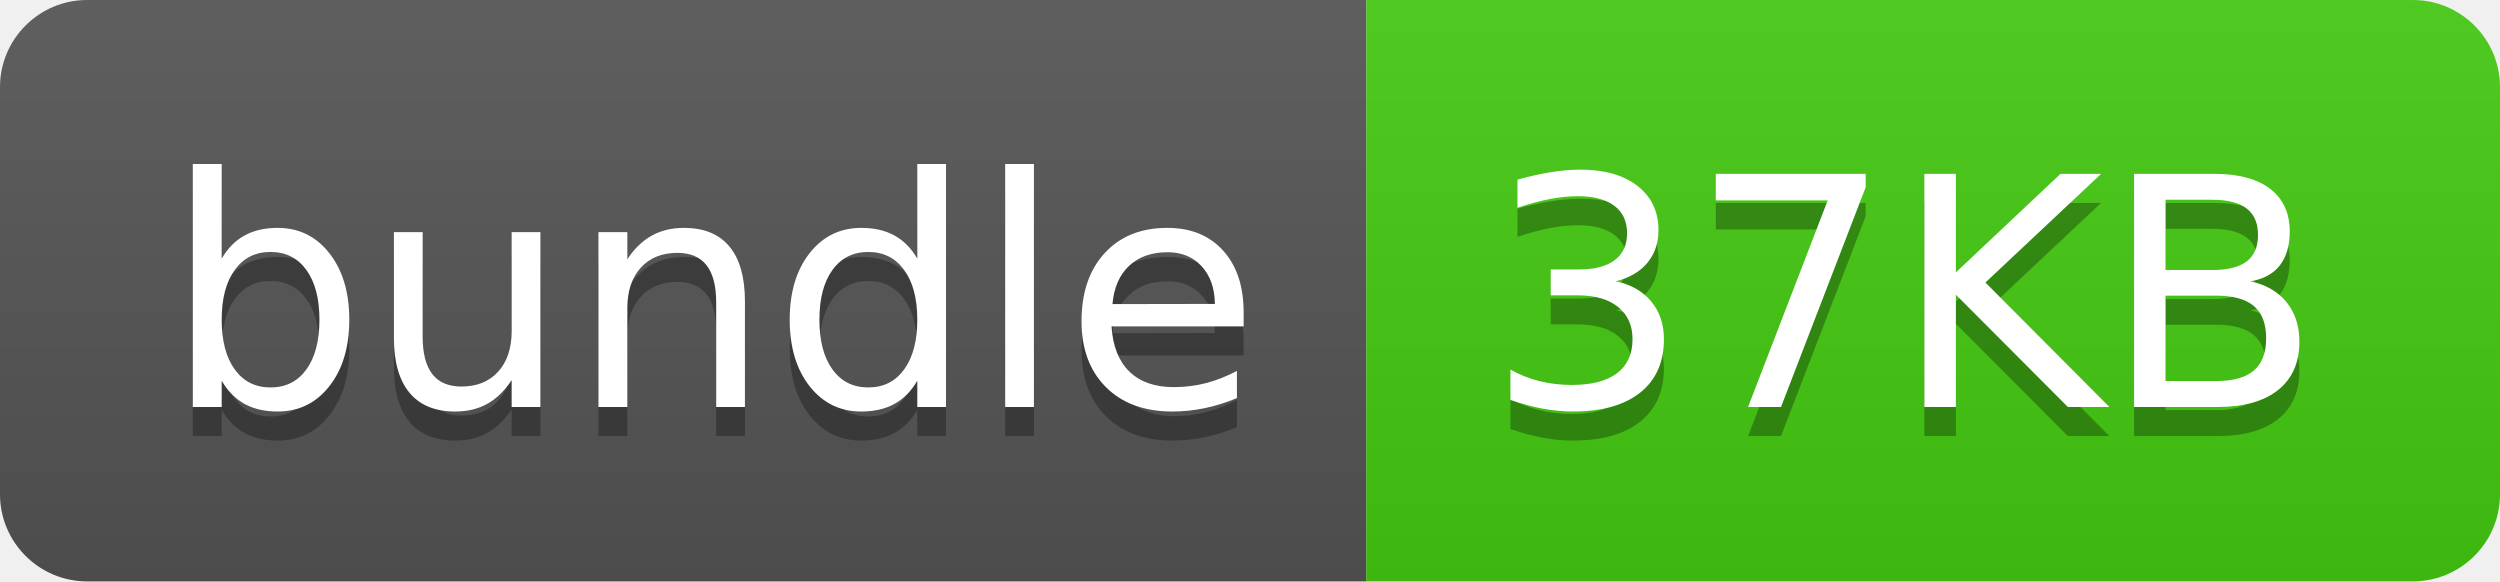
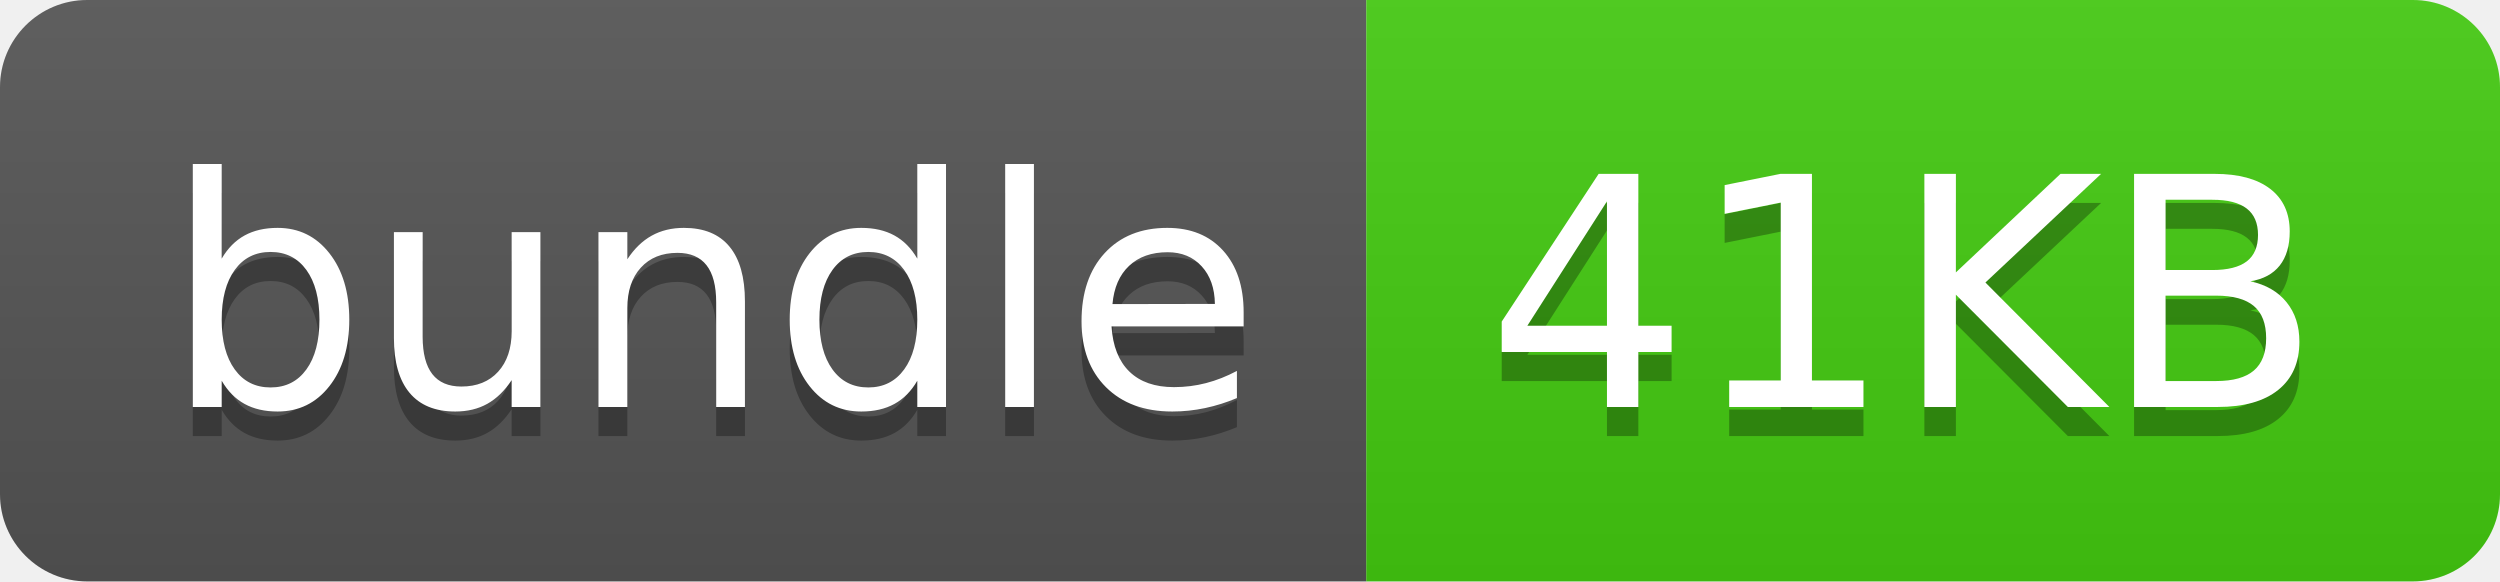
- <svg xmlns="http://www.w3.org/2000/svg" width="86" height="20" role="img" aria-label="bundle: 37KB">
+ <svg xmlns="http://www.w3.org/2000/svg" width="86" height="20" role="img" aria-label="bundle: 41KB">
  <linearGradient id="s" x2="0" y2="100%">
    <stop offset="0" stop-color="#bbb" stop-opacity=".1" />
    <stop offset="1" stop-opacity=".1" />
  </linearGradient>
  <clipPath id="r">
    <rect width="86" height="20" rx="3" fill="#fff" />
  </clipPath>
  <g clip-path="url(#r)">
    <rect width="47" height="20" fill="#555" />
    <rect x="47" width="39" height="20" fill="#4c1" />
    <rect width="86" height="20" fill="url(#s)" />
  </g>
  <g fill="#fff" text-anchor="middle" font-family="Verdana,Geneva,DejaVu Sans,sans-serif" text-rendering="geometricPrecision" font-size="110">
    <text aria-hidden="true" x="245" y="150" fill="#010101" fill-opacity=".3" transform="scale(.1)" textLength="370">bundle</text>
    <text x="245" y="140" transform="scale(.1)" fill="#fff" textLength="370">bundle</text>
-     <text aria-hidden="true" x="655" y="150" fill="#010101" fill-opacity=".3" transform="scale(.1)" textLength="290">37KB</text>
-     <text x="655" y="140" transform="scale(.1)" fill="#fff" textLength="290">37KB</text>
+     <text aria-hidden="true" x="655" y="150" fill="#010101" fill-opacity=".3" transform="scale(.1)" textLength="290">41KB</text>
+     <text x="655" y="140" transform="scale(.1)" fill="#fff" textLength="290">41KB</text>
  </g>
</svg>
